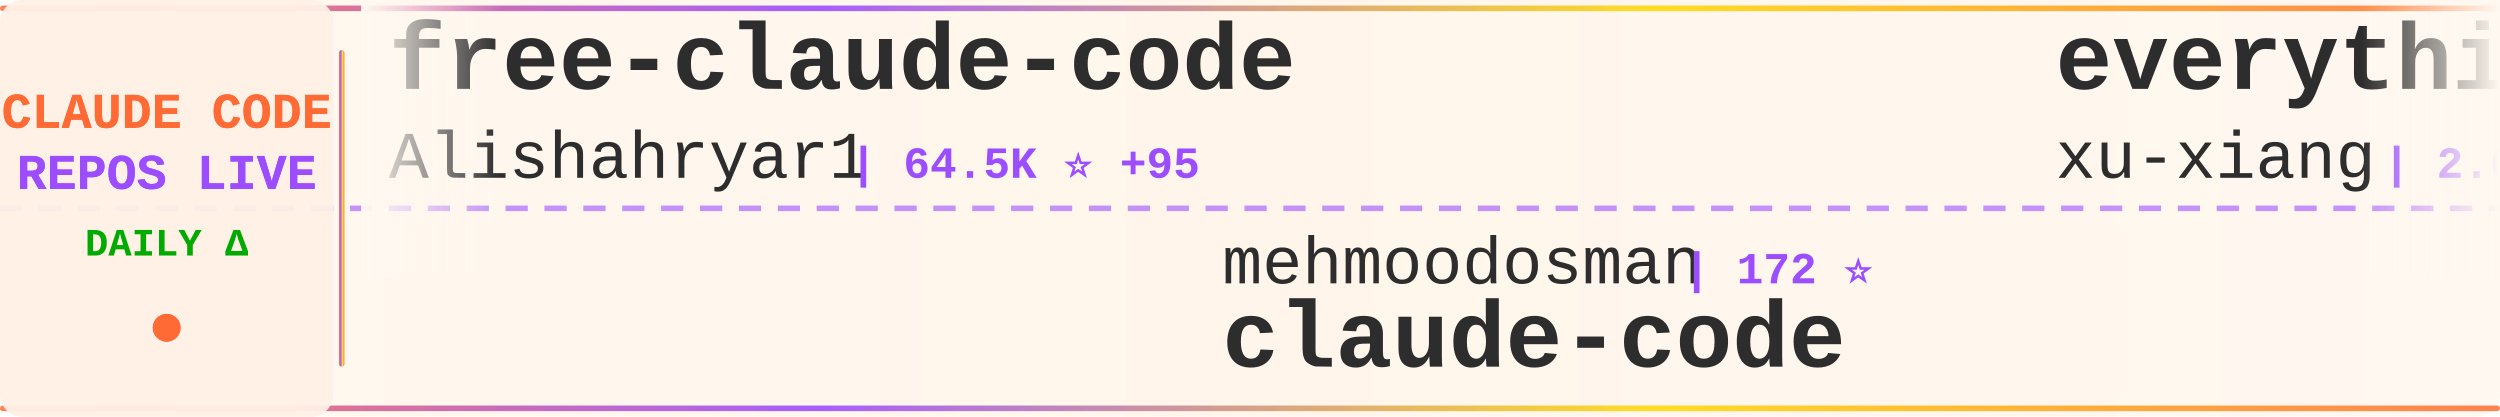
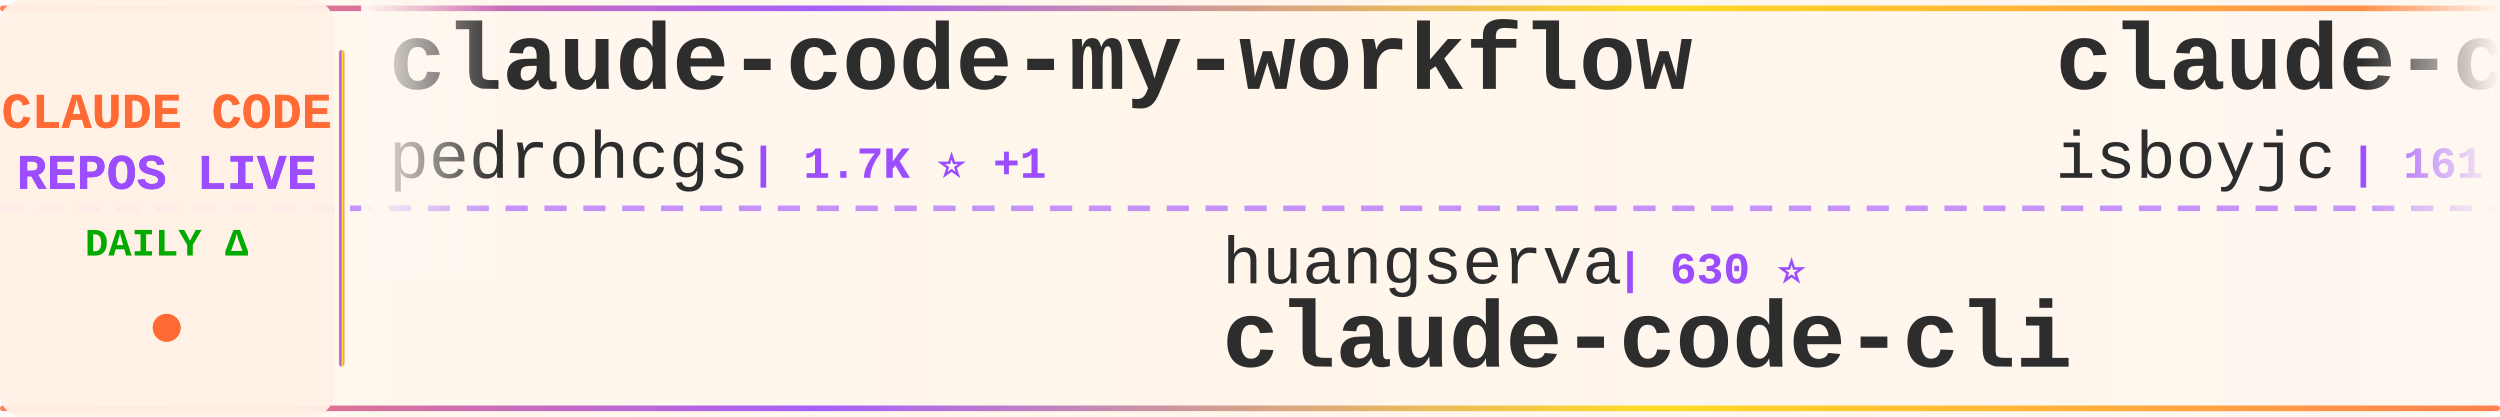
<svg xmlns="http://www.w3.org/2000/svg" width="900" height="150">
  <defs>
    <linearGradient id="tickerBg" x1="0%" y1="0%" x2="100%" y2="0%">
      <stop offset="0%" style="stop-color:#fff8f0;stop-opacity:0.98" />
      <stop offset="50%" style="stop-color:#fff5eb;stop-opacity:1" />
      <stop offset="100%" style="stop-color:#fff8f0;stop-opacity:0.98" />
    </linearGradient>
    <linearGradient id="borderGrad" x1="0%" y1="0%" x2="100%" y2="0%">
      <stop offset="0%" style="stop-color:#FF6B35;stop-opacity:0.85">
        <animate attributeName="stop-opacity" values="0.85;1;0.85" dur="2s" repeatCount="indefinite" />
      </stop>
      <stop offset="33%" style="stop-color:#9C4EFF;stop-opacity:0.9">
        <animate attributeName="stop-opacity" values="0.9;1;0.9" dur="2.2s" repeatCount="indefinite" />
      </stop>
      <stop offset="66%" style="stop-color:#FFD700;stop-opacity:0.85">
        <animate attributeName="stop-opacity" values="0.85;1;0.85" dur="1.8s" repeatCount="indefinite" />
      </stop>
      <stop offset="100%" style="stop-color:#FF6B35;stop-opacity:0.85">
        <animate attributeName="stop-opacity" values="0.85;1;0.85" dur="2s" repeatCount="indefinite" />
      </stop>
    </linearGradient>
    <filter id="textGlow">
      <feGaussianBlur stdDeviation="0.15" result="coloredBlur" />
      <feMerge>
        <feMergeNode in="coloredBlur" />
        <feMergeNode in="SourceGraphic" />
      </feMerge>
    </filter>
    <filter id="metricGlow">
      <feGaussianBlur stdDeviation="0.2" result="coloredBlur" />
      <feMerge>
        <feMergeNode in="coloredBlur" />
        <feMergeNode in="SourceGraphic" />
      </feMerge>
    </filter>
    <linearGradient id="leftFade" x1="0%" y1="0%" x2="100%" y2="0%">
      <stop offset="0%" style="stop-color:#fff8f0;stop-opacity:1" />
      <stop offset="100%" style="stop-color:#fff8f0;stop-opacity:0" />
    </linearGradient>
    <linearGradient id="rightFade" x1="0%" y1="0%" x2="100%" y2="0%">
      <stop offset="0%" style="stop-color:#fff8f0;stop-opacity:0" />
      <stop offset="100%" style="stop-color:#fff8f0;stop-opacity:1" />
    </linearGradient>
  </defs>
  <rect width="900" height="150" fill="url(#tickerBg)" rx="8" />
  <rect x="0" y="2" width="900" height="2" fill="url(#borderGrad)" rx="1" />
  <rect x="0" y="146" width="900" height="2" fill="url(#borderGrad)" rx="1" />
  <line x1="0" y1="75" x2="900" y2="75" stroke="#9C4EFF" stroke-width="2" stroke-dasharray="8 6" opacity="0.6" />
  <rect x="0" y="0" width="120" height="150" fill="#fff0e6" opacity="0.95" rx="8" />
  <text x="60" y="46" font-family="'Courier New', monospace" font-size="18" font-weight="bold" fill="#FF6B35" text-anchor="middle" filter="url(#textGlow)">
    CLAUDE CODE
  </text>
  <text x="60" y="68" font-family="'Courier New', monospace" font-size="18" font-weight="bold" fill="#9C4EFF" text-anchor="middle" filter="url(#textGlow)">
    REPOS LIVE
  </text>
  <text x="60" y="92" font-family="'Courier New', monospace" font-size="14" font-weight="bold" fill="#00aa00" text-anchor="middle">
    DAILY Δ
  </text>
  <circle cx="60" cy="118" r="5" fill="#FF6B35" filter="url(#metricGlow)">
    <animate attributeName="r" values="4;6;4" dur="1.5s" repeatCount="indefinite" />
    <animate attributeName="opacity" values="0.6;1;0.6" dur="1.5s" repeatCount="indefinite" />
  </circle>
  <rect x="122" y="18" width="2" height="114" fill="url(#borderGrad)" rx="1" />
  <clipPath id="tickerClip">
    <rect x="130" y="0" width="770" height="150" />
  </clipPath>
  <g clip-path="url(#tickerClip)">
    <g id="tickerItems">
      <animateTransform attributeName="transform" attributeType="XML" type="translate" from="0 0" to="-3000 0" dur="54s" repeatCount="indefinite" />
      <g transform="translate(0, 0)">
-         <text x="140" y="32" font-family="'Courier New', monospace" font-size="34" font-weight="bold" fill="#2d2d2d">free-claude-code</text>
-         <text x="140" y="64" font-family="'Courier New', monospace" font-size="24" font-weight="normal" fill="#2d2d2d" opacity="1.0">Alishahryar1</text>
-         <text x="306" y="64" font-family="'Courier New', monospace" font-size="16" font-weight="bold" fill="#9C4EFF"> | 64.5K ⭐ +95</text>
+         <text x="140" y="32" font-family="'Courier New', monospace" font-size="34" font-weight="bold" fill="#2d2d2d">claude-code-my-workflow</text>
+         <text x="140" y="64" font-family="'Courier New', monospace" font-size="24" font-weight="normal" fill="#2d2d2d" opacity="1.0">pedrohcgs</text>
+         <text x="270" y="64" font-family="'Courier New', monospace" font-size="16" font-weight="bold" fill="#9C4EFF"> | 1.7K ⭐ +1</text>
      </g>
      <g transform="translate(300, 0)">
-         <text x="140" y="102" font-family="'Courier New', monospace" font-size="24" font-weight="normal" fill="#2d2d2d" opacity="1.0">mehmoodosman</text>
-         <text x="306" y="102" font-family="'Courier New', monospace" font-size="16" font-weight="bold" fill="#9C4EFF"> | 172 ⭐</text>
-         <text x="140" y="132" font-family="'Courier New', monospace" font-size="34" font-weight="bold" fill="#2d2d2d">claude-code</text>
+         <text x="140" y="102" font-family="'Courier New', monospace" font-size="24" font-weight="normal" fill="#2d2d2d" opacity="1.0">huangserva</text>
+         <text x="282" y="102" font-family="'Courier New', monospace" font-size="16" font-weight="bold" fill="#9C4EFF"> | 630 ⭐</text>
+         <text x="140" y="132" font-family="'Courier New', monospace" font-size="34" font-weight="bold" fill="#2d2d2d">claude-code-cli</text>
      </g>
      <g transform="translate(600, 0)">
-         <text x="140" y="32" font-family="'Courier New', monospace" font-size="34" font-weight="bold" fill="#2d2d2d">everything-claude-code-z...</text>
-         <text x="140" y="64" font-family="'Courier New', monospace" font-size="24" font-weight="normal" fill="#2d2d2d" opacity="1.0">xu-xiang</text>
-         <text x="258" y="64" font-family="'Courier New', monospace" font-size="16" font-weight="bold" fill="#9C4EFF"> | 2.0K ⭐</text>
+         <text x="140" y="32" font-family="'Courier New', monospace" font-size="34" font-weight="bold" fill="#2d2d2d">claude-code</text>
+         <text x="140" y="64" font-family="'Courier New', monospace" font-size="24" font-weight="normal" fill="#2d2d2d" opacity="1.0">isboyjc</text>
+         <text x="246" y="64" font-family="'Courier New', monospace" font-size="16" font-weight="bold" fill="#9C4EFF"> | 161 ⭐</text>
      </g>
      <g transform="translate(900, 0)">
-         <text x="140" y="102" font-family="'Courier New', monospace" font-size="24" font-weight="normal" fill="#2d2d2d" opacity="1.0">Donchitos</text>
-         <text x="270" y="102" font-family="'Courier New', monospace" font-size="16" font-weight="bold" fill="#9C4EFF"> | 28.3K ⭐ +223</text>
-         <text x="140" y="132" font-family="'Courier New', monospace" font-size="34" font-weight="bold" fill="#2d2d2d">Claude-Code-Game-Studios</text>
+         <text x="140" y="102" font-family="'Courier New', monospace" font-size="24" font-weight="normal" fill="#2d2d2d" opacity="1.0">liuup</text>
+         <text x="222" y="102" font-family="'Courier New', monospace" font-size="16" font-weight="bold" fill="#9C4EFF"> | 4.0K ⭐ +3</text>
+         <text x="140" y="132" font-family="'Courier New', monospace" font-size="34" font-weight="bold" fill="#2d2d2d">claude-code-analysis</text>
      </g>
      <g transform="translate(1200, 0)">
-         <text x="140" y="32" font-family="'Courier New', monospace" font-size="34" font-weight="bold" fill="#2d2d2d">claude-coder</text>
-         <text x="140" y="64" font-family="'Courier New', monospace" font-size="24" font-weight="normal" fill="#2d2d2d" opacity="1.0">kodu-ai</text>
-         <text x="246" y="64" font-family="'Courier New', monospace" font-size="16" font-weight="bold" fill="#9C4EFF"> | 5.2K ⭐</text>
+         <text x="140" y="32" font-family="'Courier New', monospace" font-size="34" font-weight="bold" fill="#2d2d2d">claude-code-harness</text>
+         <text x="140" y="64" font-family="'Courier New', monospace" font-size="24" font-weight="normal" fill="#2d2d2d" opacity="1.0">Chachamaru127</text>
+         <text x="318" y="64" font-family="'Courier New', monospace" font-size="16" font-weight="bold" fill="#9C4EFF"> | 3.2K ⭐</text>
      </g>
      <g transform="translate(1500, 0)">
-         <text x="140" y="102" font-family="'Courier New', monospace" font-size="24" font-weight="normal" fill="#2d2d2d" opacity="1.0">davila7</text>
-         <text x="246" y="102" font-family="'Courier New', monospace" font-size="16" font-weight="bold" fill="#9C4EFF"> | 32.9K ⭐ +6</text>
-         <text x="140" y="132" font-family="'Courier New', monospace" font-size="34" font-weight="bold" fill="#2d2d2d">claude-code-templates</text>
+         <text x="140" y="102" font-family="'Courier New', monospace" font-size="24" font-weight="normal" fill="#2d2d2d" opacity="1.0">SeemSeam</text>
+         <text x="258" y="102" font-family="'Courier New', monospace" font-size="16" font-weight="bold" fill="#9C4EFF"> | 3.6K ⭐ +1</text>
+         <text x="140" y="132" font-family="'Courier New', monospace" font-size="34" font-weight="bold" fill="#2d2d2d">claude_codex_bridge</text>
      </g>
      <g transform="translate(1800, 0)">
-         <text x="140" y="32" font-family="'Courier New', monospace" font-size="34" font-weight="bold" fill="#2d2d2d">claude-code-engineering</text>
-         <text x="140" y="64" font-family="'Courier New', monospace" font-size="24" font-weight="normal" fill="#2d2d2d" opacity="1.0">huangjia2019</text>
-         <text x="306" y="64" font-family="'Courier New', monospace" font-size="16" font-weight="bold" fill="#9C4EFF"> | 1.1K ⭐ +2</text>
+         <text x="140" y="32" font-family="'Courier New', monospace" font-size="34" font-weight="bold" fill="#2d2d2d">claude-code-webui</text>
+         <text x="140" y="64" font-family="'Courier New', monospace" font-size="24" font-weight="normal" fill="#2d2d2d" opacity="1.0">sugyan</text>
+         <text x="234" y="64" font-family="'Courier New', monospace" font-size="16" font-weight="bold" fill="#9C4EFF"> | 1.1K ⭐</text>
      </g>
      <g transform="translate(2100, 0)">
-         <text x="140" y="102" font-family="'Courier New', monospace" font-size="24" font-weight="normal" fill="#2d2d2d" opacity="1.0">isboyjc</text>
-         <text x="246" y="102" font-family="'Courier New', monospace" font-size="16" font-weight="bold" fill="#9C4EFF"> | 161 ⭐</text>
-         <text x="140" y="132" font-family="'Courier New', monospace" font-size="34" font-weight="bold" fill="#2d2d2d">claude-code</text>
+         <text x="140" y="102" font-family="'Courier New', monospace" font-size="24" font-weight="normal" fill="#2d2d2d" opacity="1.0">wanshuiyin</text>
+         <text x="282" y="102" font-family="'Courier New', monospace" font-size="16" font-weight="bold" fill="#9C4EFF"> | 18.2K ⭐ +24</text>
+         <text x="140" y="132" font-family="'Courier New', monospace" font-size="34" font-weight="bold" fill="#2d2d2d">Auto-claude-code-researc...</text>
      </g>
      <g transform="translate(2400, 0)">
-         <text x="140" y="32" font-family="'Courier New', monospace" font-size="34" font-weight="bold" fill="#2d2d2d">claude-code-video-toolki...</text>
-         <text x="140" y="64" font-family="'Courier New', monospace" font-size="24" font-weight="normal" fill="#2d2d2d" opacity="1.0">digitalsamba</text>
-         <text x="306" y="64" font-family="'Courier New', monospace" font-size="16" font-weight="bold" fill="#9C4EFF"> | 2.4K ⭐ +2</text>
+         <text x="140" y="32" font-family="'Courier New', monospace" font-size="34" font-weight="bold" fill="#2d2d2d">claude-code</text>
+         <text x="140" y="64" font-family="'Courier New', monospace" font-size="24" font-weight="normal" fill="#2d2d2d" opacity="1.0">beilingcc</text>
+         <text x="270" y="64" font-family="'Courier New', monospace" font-size="16" font-weight="bold" fill="#9C4EFF"> | 101 ⭐</text>
      </g>
      <g transform="translate(2700, 0)">
-         <text x="140" y="102" font-family="'Courier New', monospace" font-size="24" font-weight="normal" fill="#2d2d2d" opacity="1.0">anthropics</text>
-         <text x="282" y="102" font-family="'Courier New', monospace" font-size="16" font-weight="bold" fill="#9C4EFF"> | 6.6K ⭐ +8</text>
-         <text x="140" y="132" font-family="'Courier New', monospace" font-size="34" font-weight="bold" fill="#2d2d2d">claude-code-security-rev...</text>
+         <text x="140" y="102" font-family="'Courier New', monospace" font-size="24" font-weight="normal" fill="#2d2d2d" opacity="1.0">huangjia2019</text>
+         <text x="306" y="102" font-family="'Courier New', monospace" font-size="16" font-weight="bold" fill="#9C4EFF"> | 1.1K ⭐</text>
+         <text x="140" y="132" font-family="'Courier New', monospace" font-size="34" font-weight="bold" fill="#2d2d2d">claude-code-engineering</text>
      </g>
      <g transform="translate(3000, 0)">
-         <text x="140" y="32" font-family="'Courier New', monospace" font-size="34" font-weight="bold" fill="#2d2d2d">free-claude-code</text>
-         <text x="140" y="64" font-family="'Courier New', monospace" font-size="24" font-weight="normal" fill="#2d2d2d" opacity="1.0">Alishahryar1</text>
-         <text x="306" y="64" font-family="'Courier New', monospace" font-size="16" font-weight="bold" fill="#9C4EFF"> | 64.5K ⭐ +95</text>
+         <text x="140" y="32" font-family="'Courier New', monospace" font-size="34" font-weight="bold" fill="#2d2d2d">claude-code-my-workflow</text>
+         <text x="140" y="64" font-family="'Courier New', monospace" font-size="24" font-weight="normal" fill="#2d2d2d" opacity="1.0">pedrohcgs</text>
+         <text x="270" y="64" font-family="'Courier New', monospace" font-size="16" font-weight="bold" fill="#9C4EFF"> | 1.7K ⭐ +1</text>
      </g>
      <g transform="translate(3300, 0)">
-         <text x="140" y="102" font-family="'Courier New', monospace" font-size="24" font-weight="normal" fill="#2d2d2d" opacity="1.0">mehmoodosman</text>
-         <text x="306" y="102" font-family="'Courier New', monospace" font-size="16" font-weight="bold" fill="#9C4EFF"> | 172 ⭐</text>
-         <text x="140" y="132" font-family="'Courier New', monospace" font-size="34" font-weight="bold" fill="#2d2d2d">claude-code</text>
+         <text x="140" y="102" font-family="'Courier New', monospace" font-size="24" font-weight="normal" fill="#2d2d2d" opacity="1.0">huangserva</text>
+         <text x="282" y="102" font-family="'Courier New', monospace" font-size="16" font-weight="bold" fill="#9C4EFF"> | 630 ⭐</text>
+         <text x="140" y="132" font-family="'Courier New', monospace" font-size="34" font-weight="bold" fill="#2d2d2d">claude-code-cli</text>
      </g>
      <g transform="translate(3600, 0)">
-         <text x="140" y="32" font-family="'Courier New', monospace" font-size="34" font-weight="bold" fill="#2d2d2d">everything-claude-code-z...</text>
-         <text x="140" y="64" font-family="'Courier New', monospace" font-size="24" font-weight="normal" fill="#2d2d2d" opacity="1.0">xu-xiang</text>
-         <text x="258" y="64" font-family="'Courier New', monospace" font-size="16" font-weight="bold" fill="#9C4EFF"> | 2.0K ⭐</text>
+         <text x="140" y="32" font-family="'Courier New', monospace" font-size="34" font-weight="bold" fill="#2d2d2d">claude-code</text>
+         <text x="140" y="64" font-family="'Courier New', monospace" font-size="24" font-weight="normal" fill="#2d2d2d" opacity="1.0">isboyjc</text>
+         <text x="246" y="64" font-family="'Courier New', monospace" font-size="16" font-weight="bold" fill="#9C4EFF"> | 161 ⭐</text>
      </g>
      <g transform="translate(3900, 0)">
-         <text x="140" y="102" font-family="'Courier New', monospace" font-size="24" font-weight="normal" fill="#2d2d2d" opacity="1.0">Donchitos</text>
-         <text x="270" y="102" font-family="'Courier New', monospace" font-size="16" font-weight="bold" fill="#9C4EFF"> | 28.3K ⭐ +223</text>
-         <text x="140" y="132" font-family="'Courier New', monospace" font-size="34" font-weight="bold" fill="#2d2d2d">Claude-Code-Game-Studios</text>
+         <text x="140" y="102" font-family="'Courier New', monospace" font-size="24" font-weight="normal" fill="#2d2d2d" opacity="1.0">liuup</text>
+         <text x="222" y="102" font-family="'Courier New', monospace" font-size="16" font-weight="bold" fill="#9C4EFF"> | 4.0K ⭐ +3</text>
+         <text x="140" y="132" font-family="'Courier New', monospace" font-size="34" font-weight="bold" fill="#2d2d2d">claude-code-analysis</text>
      </g>
    </g>
  </g>
  <rect x="130" y="0" width="50" height="100" fill="url(#leftFade)" />
  <rect x="850" y="0" width="50" height="100" fill="url(#rightFade)" />
</svg>
